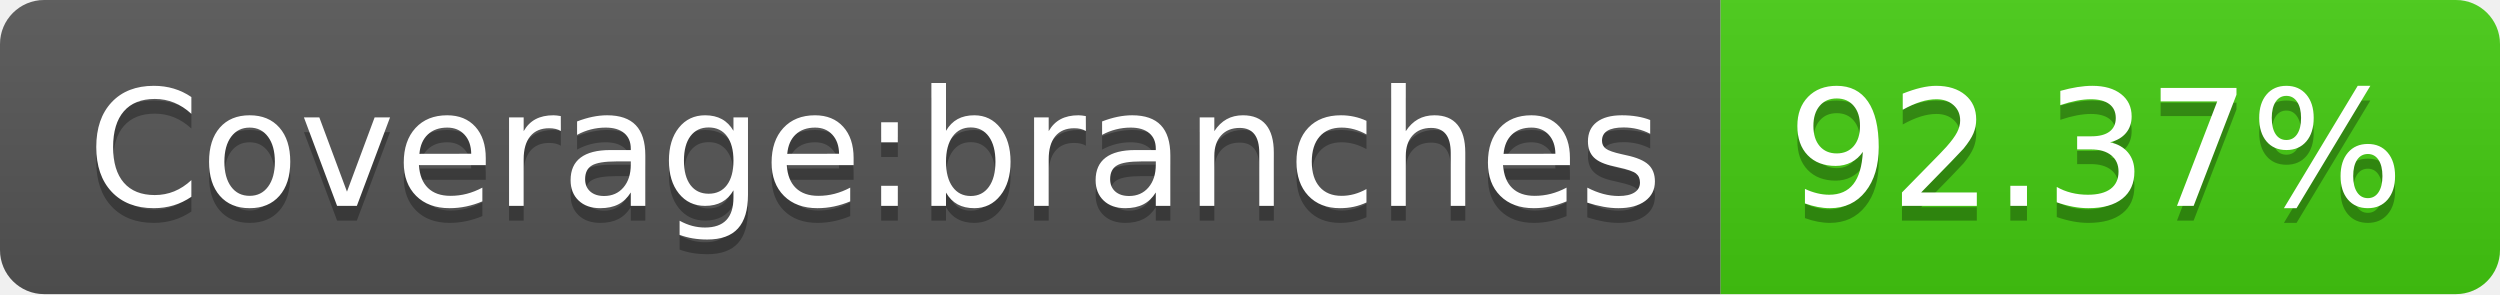
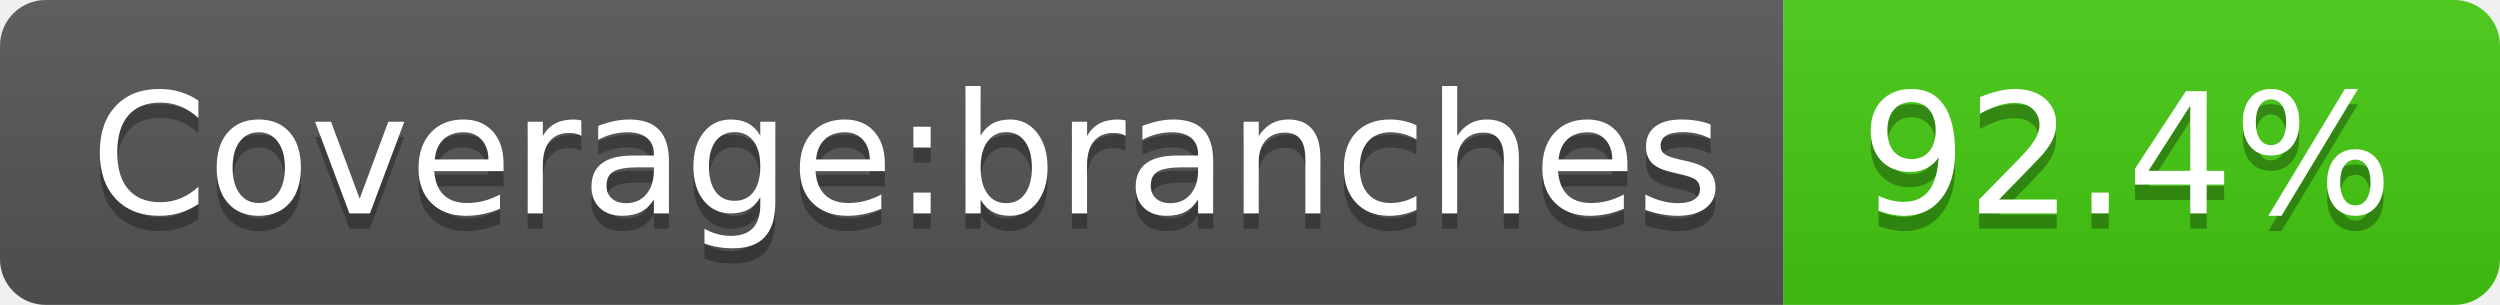
- <svg xmlns="http://www.w3.org/2000/svg" width="170" height="20" role="img" aria-label="Coverage:branches: 92.37%">
+ <svg xmlns="http://www.w3.org/2000/svg" width="164" height="20" role="img" aria-label="Coverage:branches: 92.4%">
  <linearGradient id="s" x2="0" y2="100%">
    <stop offset="0" stop-color="#bbb" stop-opacity=".1" />
    <stop offset="1" stop-opacity=".1" />
  </linearGradient>
  <clipPath id="r">
-     <rect width="170" height="20" rx="3" fill="#fff" />
+     <rect width="164" height="20" rx="3" fill="#fff" />
  </clipPath>
  <g clip-path="url(#r)">
    <rect width="117" height="20" fill="#555" />
-     <rect x="117" width="53" height="20" fill="#4c1" />
-     <rect width="170" height="20" fill="url(#s)" />
+     <rect x="117" width="47" height="20" fill="#4c1" />
+     <rect width="164" height="20" fill="url(#s)" />
  </g>
  <g fill="#fff" text-anchor="middle" font-family="Verdana,Geneva,DejaVu Sans,sans-serif" text-rendering="geometricPrecision" font-size="110">
    <text aria-hidden="true" x="595" y="150" fill="#010101" fill-opacity=".3" transform="scale(.1)" textLength="1070">Coverage:branches</text>
    <text x="595" y="140" transform="scale(.1)" fill="#fff" textLength="1070">Coverage:branches</text>
-     <text aria-hidden="true" x="1425" y="150" fill="#010101" fill-opacity=".3" transform="scale(.1)" textLength="430">92.37%</text>
-     <text x="1425" y="140" transform="scale(.1)" fill="#fff" textLength="430">92.37%</text>
+     <text aria-hidden="true" x="1395" y="150" fill="#010101" fill-opacity=".3" transform="scale(.1)" textLength="370">92.4%</text>
+     <text x="1395" y="140" transform="scale(.1)" fill="#fff" textLength="370">92.4%</text>
  </g>
</svg>
